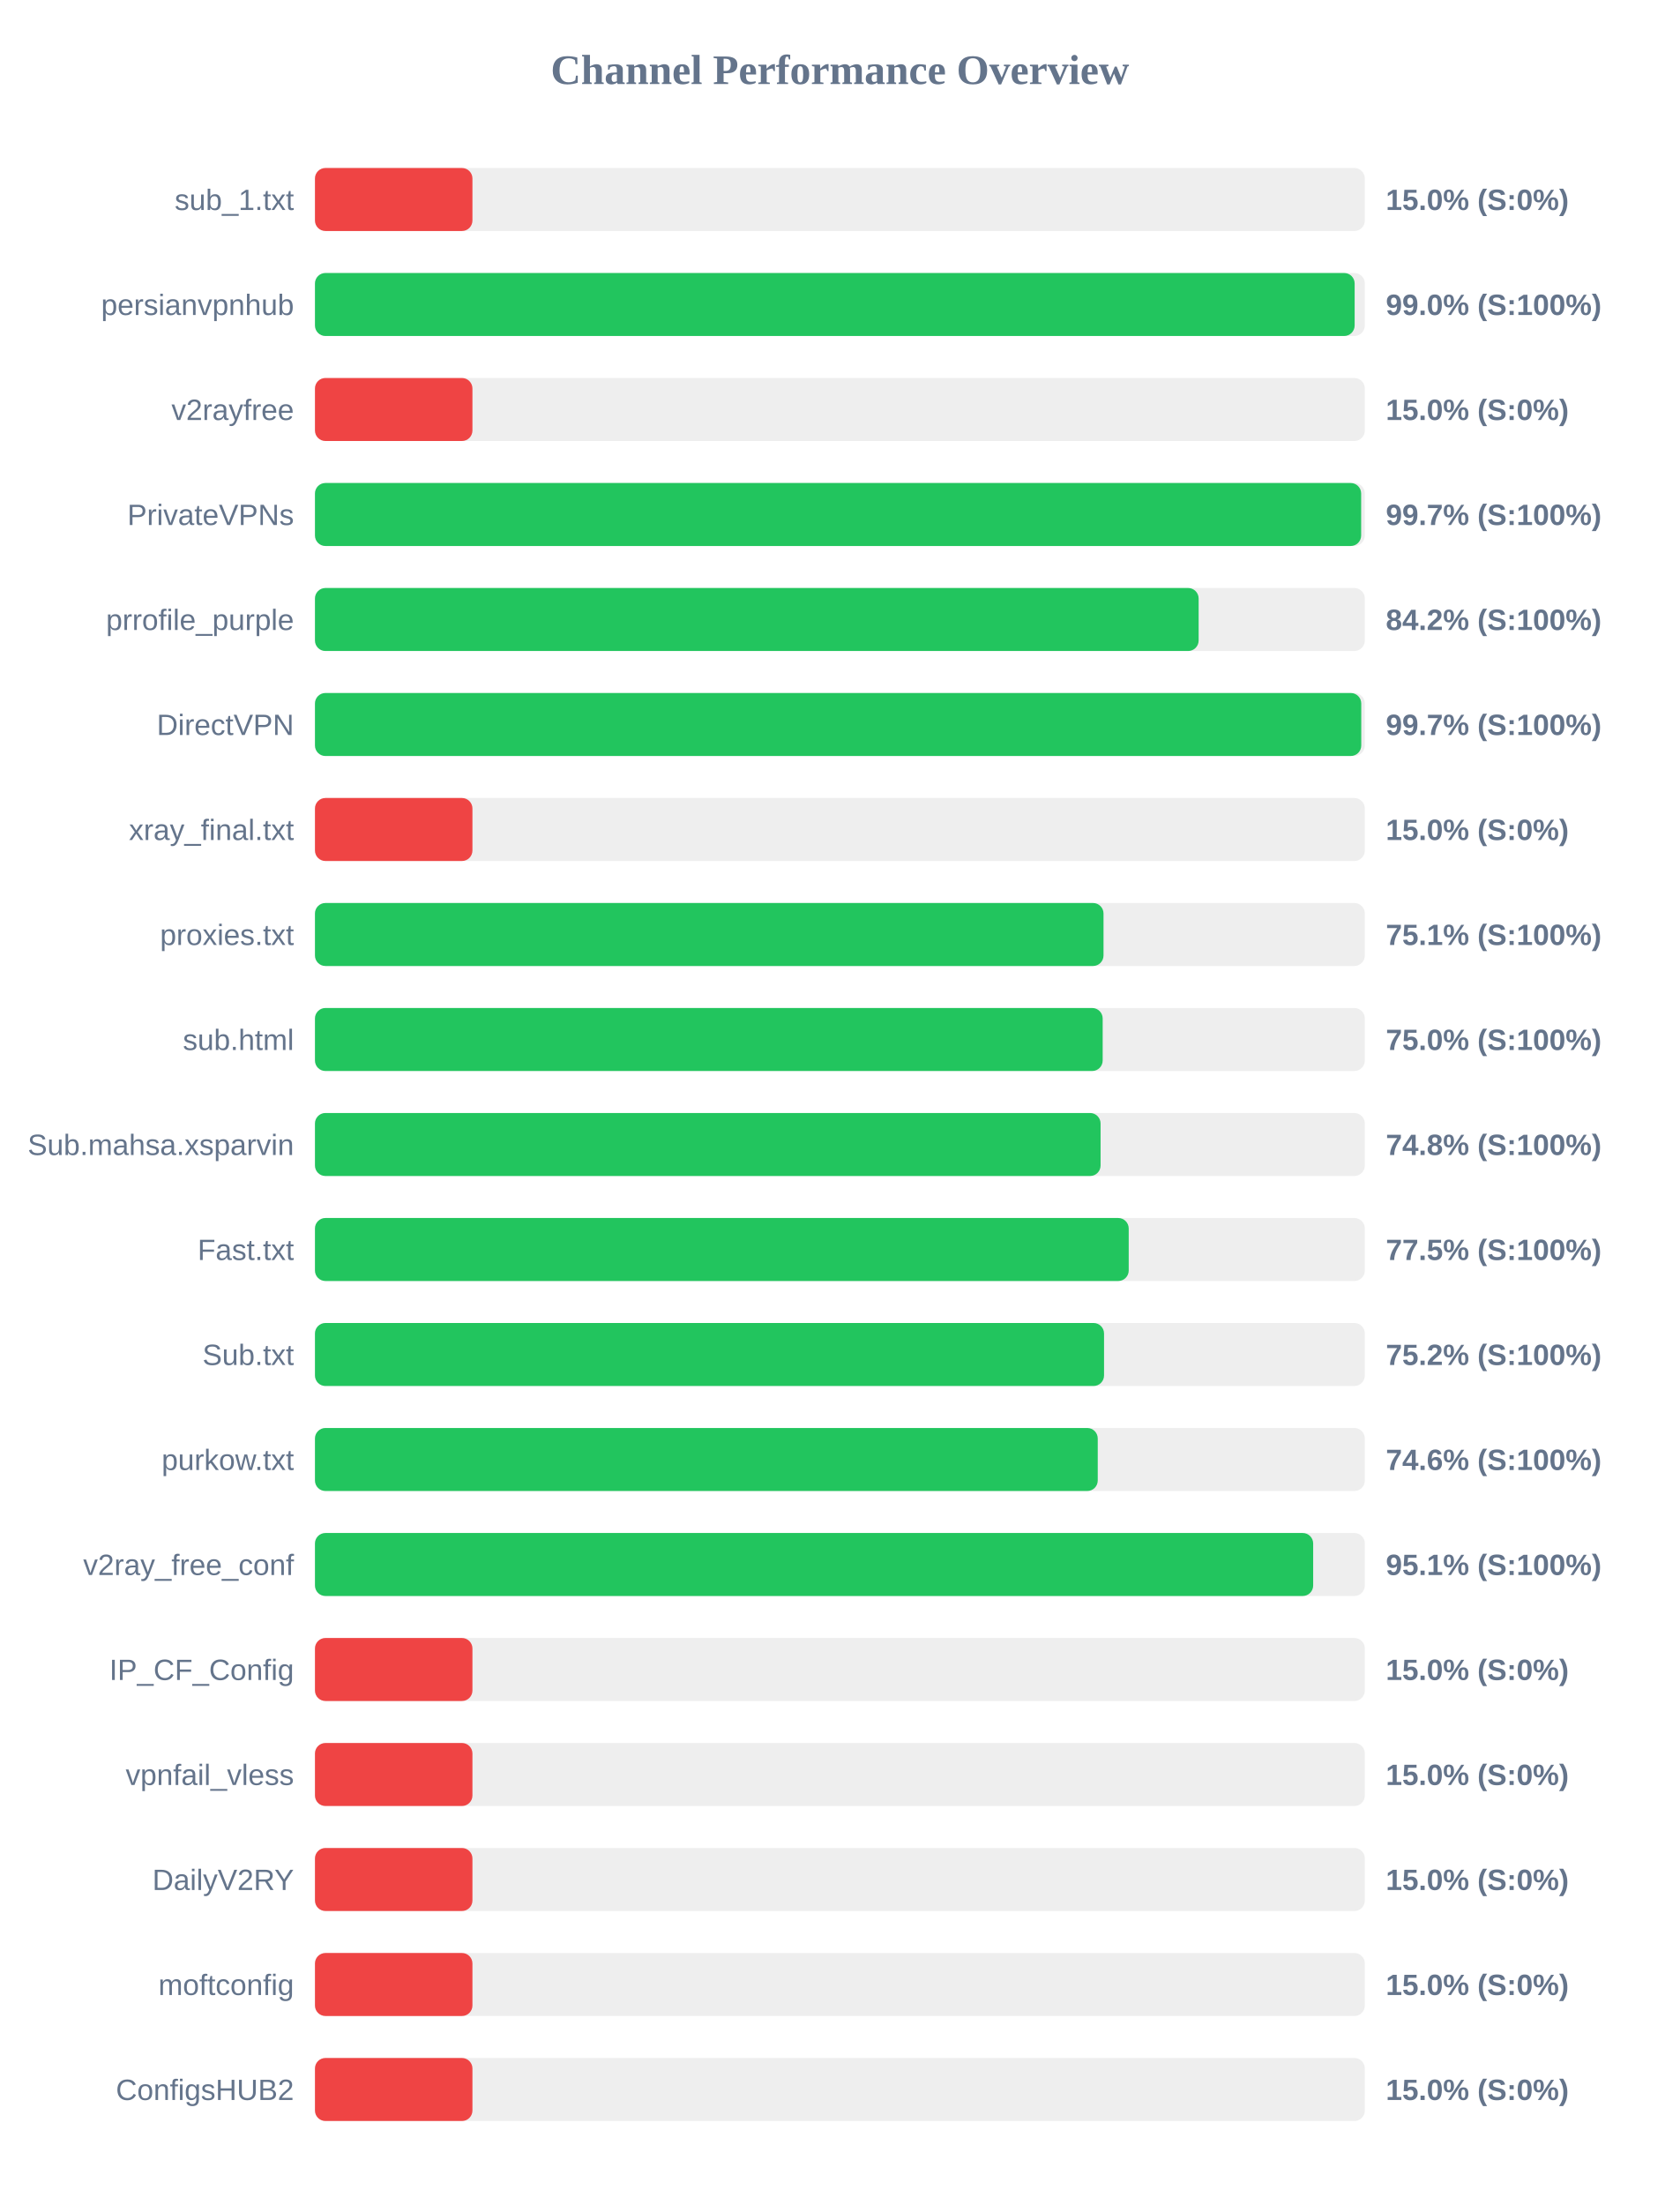
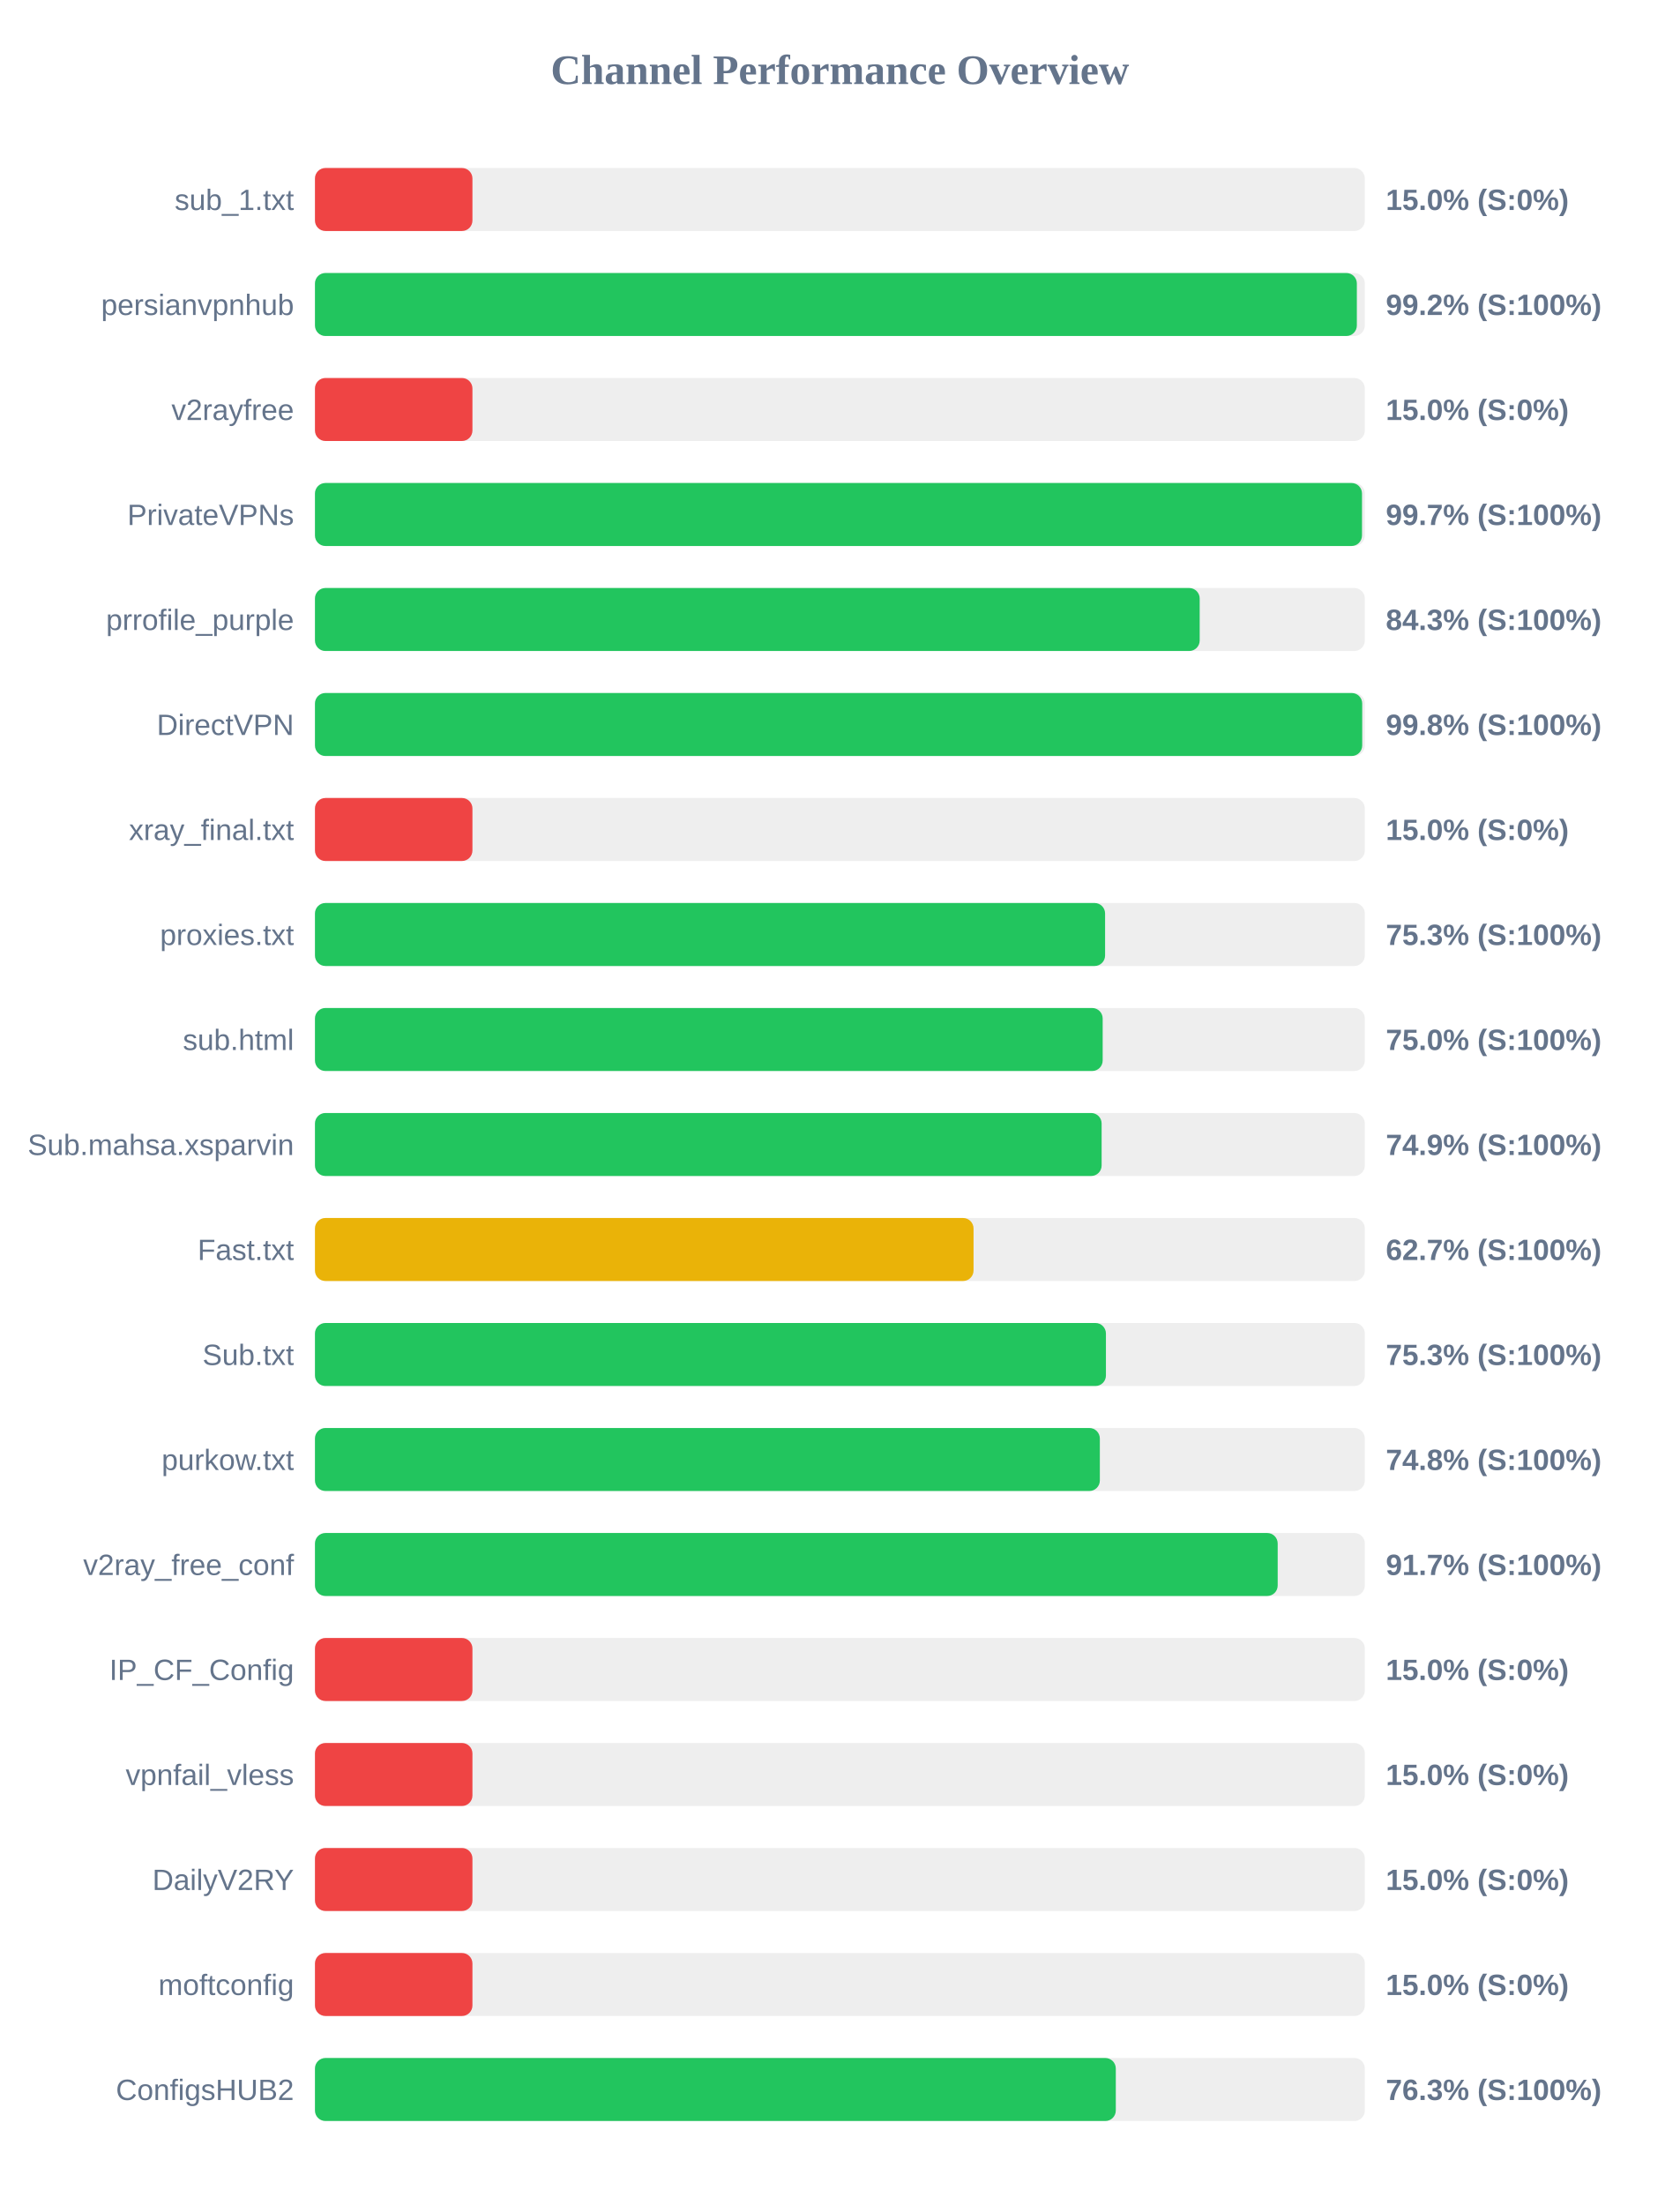
<svg xmlns="http://www.w3.org/2000/svg" width="800" height="1050" version="1.1">
  <style>
        .row { font: 14px Arial; fill: #64748b; }
        .score { font: bold 14px Arial; fill: #64748b; }
    </style>
  <text x="400" y="40" text-anchor="middle" font-size="20px" font-weight="bold" fill="#64748b">Channel Performance Overview</text>
  <rect x="150" y="80" width="500" height="30" fill="#eee" rx="5" />
  <rect x="150" y="80" width="75.0" height="30" fill="#ef4444" rx="5" />
  <text x="140" y="100" text-anchor="end" class="row">sub_1.txt</text>
  <text x="660" y="100" text-anchor="start" class="score">15.0% (S:0%)</text>
  <rect x="150" y="130" width="500" height="30" fill="#eee" rx="5" />
-   <rect x="150" y="130" width="495.15" height="30" fill="#22c55e" rx="5" />
+   <rect x="150" y="130" width="496.2" height="30" fill="#22c55e" rx="5" />
  <text x="140" y="150" text-anchor="end" class="row">persianvpnhub</text>
-   <text x="660" y="150" text-anchor="start" class="score">99.0% (S:100%)</text>
+   <text x="660" y="150" text-anchor="start" class="score">99.2% (S:100%)</text>
  <rect x="150" y="180" width="500" height="30" fill="#eee" rx="5" />
  <rect x="150" y="180" width="75.0" height="30" fill="#ef4444" rx="5" />
  <text x="140" y="200" text-anchor="end" class="row">v2rayfree</text>
  <text x="660" y="200" text-anchor="start" class="score">15.0% (S:0%)</text>
  <rect x="150" y="230" width="500" height="30" fill="#eee" rx="5" />
-   <rect x="150" y="230" width="498.25" height="30" fill="#22c55e" rx="5" />
+   <rect x="150" y="230" width="498.65" height="30" fill="#22c55e" rx="5" />
  <text x="140" y="250" text-anchor="end" class="row">PrivateVPNs</text>
  <text x="660" y="250" text-anchor="start" class="score">99.7% (S:100%)</text>
  <rect x="150" y="280" width="500" height="30" fill="#eee" rx="5" />
-   <rect x="150" y="280" width="420.85" height="30" fill="#22c55e" rx="5" />
+   <rect x="150" y="280" width="421.35" height="30" fill="#22c55e" rx="5" />
  <text x="140" y="300" text-anchor="end" class="row">prrofile_purple</text>
-   <text x="660" y="300" text-anchor="start" class="score">84.2% (S:100%)</text>
+   <text x="660" y="300" text-anchor="start" class="score">84.3% (S:100%)</text>
  <rect x="150" y="330" width="500" height="30" fill="#eee" rx="5" />
-   <rect x="150" y="330" width="498.3" height="30" fill="#22c55e" rx="5" />
+   <rect x="150" y="330" width="498.75" height="30" fill="#22c55e" rx="5" />
  <text x="140" y="350" text-anchor="end" class="row">DirectVPN</text>
-   <text x="660" y="350" text-anchor="start" class="score">99.7% (S:100%)</text>
+   <text x="660" y="350" text-anchor="start" class="score">99.8% (S:100%)</text>
  <rect x="150" y="380" width="500" height="30" fill="#eee" rx="5" />
  <rect x="150" y="380" width="75.0" height="30" fill="#ef4444" rx="5" />
  <text x="140" y="400" text-anchor="end" class="row">xray_final.txt</text>
  <text x="660" y="400" text-anchor="start" class="score">15.0% (S:0%)</text>
  <rect x="150" y="430" width="500" height="30" fill="#eee" rx="5" />
-   <rect x="150" y="430" width="375.55" height="30" fill="#22c55e" rx="5" />
+   <rect x="150" y="430" width="376.3" height="30" fill="#22c55e" rx="5" />
  <text x="140" y="450" text-anchor="end" class="row">proxies.txt</text>
-   <text x="660" y="450" text-anchor="start" class="score">75.1% (S:100%)</text>
+   <text x="660" y="450" text-anchor="start" class="score">75.3% (S:100%)</text>
  <rect x="150" y="480" width="500" height="30" fill="#eee" rx="5" />
  <rect x="150" y="480" width="375.15" height="30" fill="#22c55e" rx="5" />
  <text x="140" y="500" text-anchor="end" class="row">sub.html</text>
  <text x="660" y="500" text-anchor="start" class="score">75.0% (S:100%)</text>
  <rect x="150" y="530" width="500" height="30" fill="#eee" rx="5" />
-   <rect x="150" y="530" width="374.15" height="30" fill="#22c55e" rx="5" />
+   <rect x="150" y="530" width="374.65" height="30" fill="#22c55e" rx="5" />
  <text x="140" y="550" text-anchor="end" class="row">Sub.mahsa.xsparvin</text>
-   <text x="660" y="550" text-anchor="start" class="score">74.8% (S:100%)</text>
+   <text x="660" y="550" text-anchor="start" class="score">74.9% (S:100%)</text>
  <rect x="150" y="580" width="500" height="30" fill="#eee" rx="5" />
-   <rect x="150" y="580" width="387.55" height="30" fill="#22c55e" rx="5" />
+   <rect x="150" y="580" width="313.65" height="30" fill="#eab308" rx="5" />
  <text x="140" y="600" text-anchor="end" class="row">Fast.txt</text>
-   <text x="660" y="600" text-anchor="start" class="score">77.5% (S:100%)</text>
+   <text x="660" y="600" text-anchor="start" class="score">62.7% (S:100%)</text>
  <rect x="150" y="630" width="500" height="30" fill="#eee" rx="5" />
-   <rect x="150" y="630" width="375.8" height="30" fill="#22c55e" rx="5" />
+   <rect x="150" y="630" width="376.7" height="30" fill="#22c55e" rx="5" />
  <text x="140" y="650" text-anchor="end" class="row">Sub.txt</text>
-   <text x="660" y="650" text-anchor="start" class="score">75.2% (S:100%)</text>
+   <text x="660" y="650" text-anchor="start" class="score">75.3% (S:100%)</text>
  <rect x="150" y="680" width="500" height="30" fill="#eee" rx="5" />
-   <rect x="150" y="680" width="372.8" height="30" fill="#22c55e" rx="5" />
+   <rect x="150" y="680" width="373.8" height="30" fill="#22c55e" rx="5" />
  <text x="140" y="700" text-anchor="end" class="row">purkow.txt</text>
-   <text x="660" y="700" text-anchor="start" class="score">74.6% (S:100%)</text>
+   <text x="660" y="700" text-anchor="start" class="score">74.8% (S:100%)</text>
  <rect x="150" y="730" width="500" height="30" fill="#eee" rx="5" />
-   <rect x="150" y="730" width="475.4" height="30" fill="#22c55e" rx="5" />
+   <rect x="150" y="730" width="458.5" height="30" fill="#22c55e" rx="5" />
  <text x="140" y="750" text-anchor="end" class="row">v2ray_free_conf</text>
-   <text x="660" y="750" text-anchor="start" class="score">95.1% (S:100%)</text>
+   <text x="660" y="750" text-anchor="start" class="score">91.7% (S:100%)</text>
  <rect x="150" y="780" width="500" height="30" fill="#eee" rx="5" />
  <rect x="150" y="780" width="75.0" height="30" fill="#ef4444" rx="5" />
  <text x="140" y="800" text-anchor="end" class="row">IP_CF_Config</text>
  <text x="660" y="800" text-anchor="start" class="score">15.0% (S:0%)</text>
  <rect x="150" y="830" width="500" height="30" fill="#eee" rx="5" />
  <rect x="150" y="830" width="75.0" height="30" fill="#ef4444" rx="5" />
  <text x="140" y="850" text-anchor="end" class="row">vpnfail_vless</text>
  <text x="660" y="850" text-anchor="start" class="score">15.0% (S:0%)</text>
  <rect x="150" y="880" width="500" height="30" fill="#eee" rx="5" />
  <rect x="150" y="880" width="75.0" height="30" fill="#ef4444" rx="5" />
  <text x="140" y="900" text-anchor="end" class="row">DailyV2RY</text>
  <text x="660" y="900" text-anchor="start" class="score">15.0% (S:0%)</text>
  <rect x="150" y="930" width="500" height="30" fill="#eee" rx="5" />
  <rect x="150" y="930" width="75.0" height="30" fill="#ef4444" rx="5" />
  <text x="140" y="950" text-anchor="end" class="row">moftconfig</text>
  <text x="660" y="950" text-anchor="start" class="score">15.0% (S:0%)</text>
  <rect x="150" y="980" width="500" height="30" fill="#eee" rx="5" />
-   <rect x="150" y="980" width="75.0" height="30" fill="#ef4444" rx="5" />
+   <rect x="150" y="980" width="381.4" height="30" fill="#22c55e" rx="5" />
  <text x="140" y="1000" text-anchor="end" class="row">ConfigsHUB2</text>
-   <text x="660" y="1000" text-anchor="start" class="score">15.0% (S:0%)</text>
+   <text x="660" y="1000" text-anchor="start" class="score">76.3% (S:100%)</text>
</svg>
